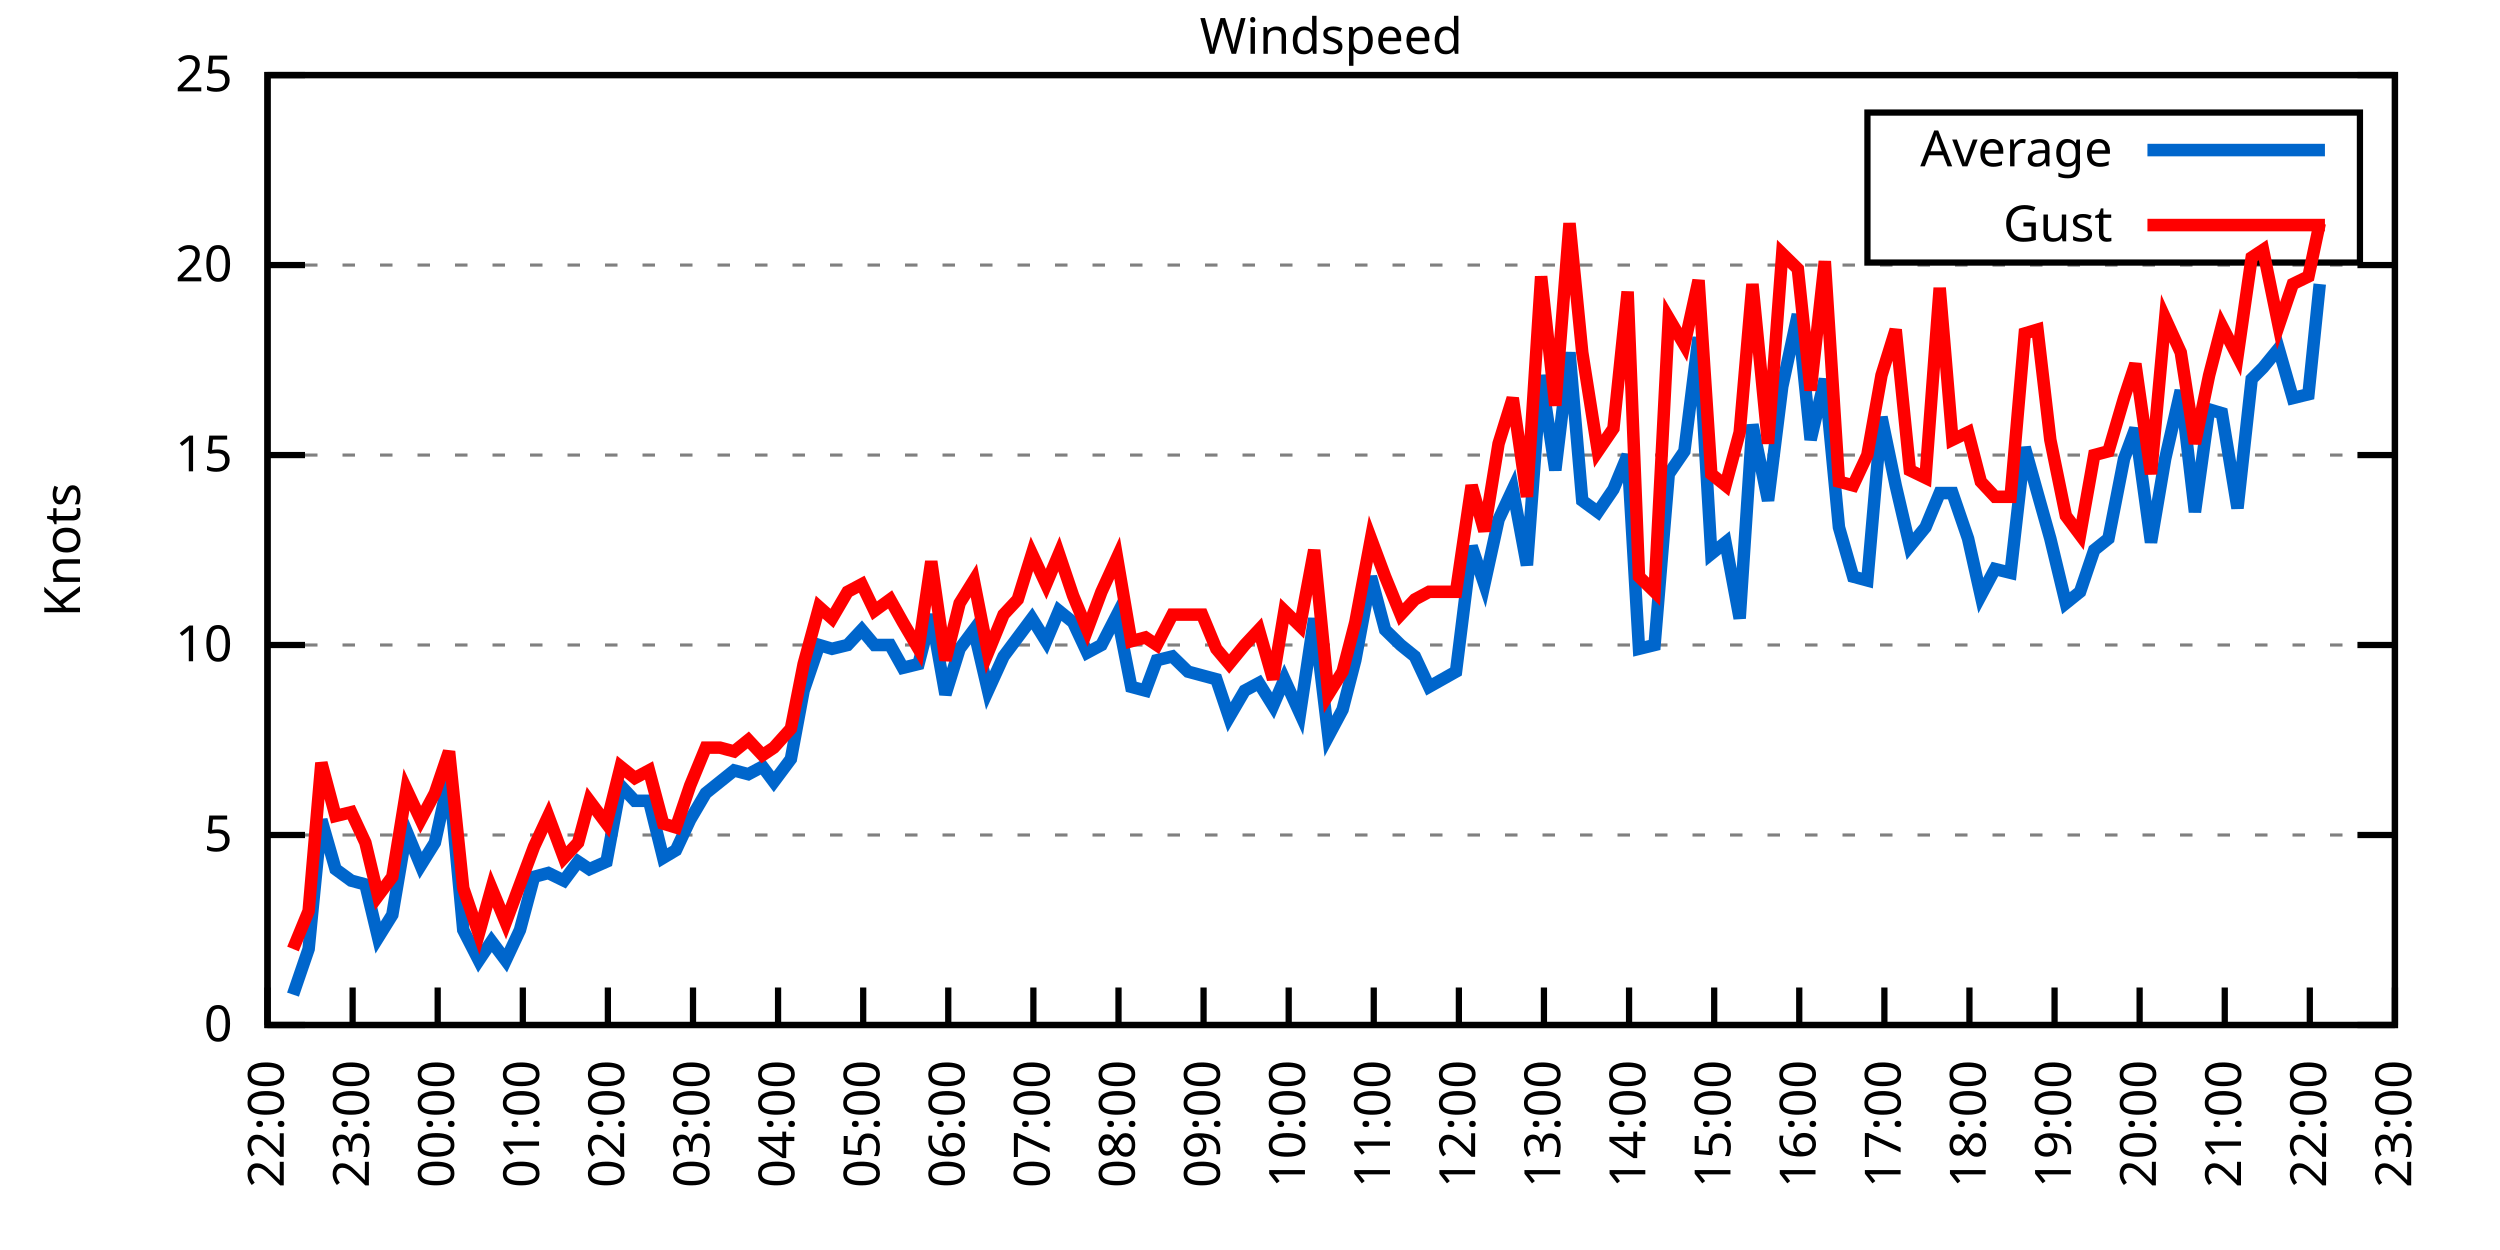
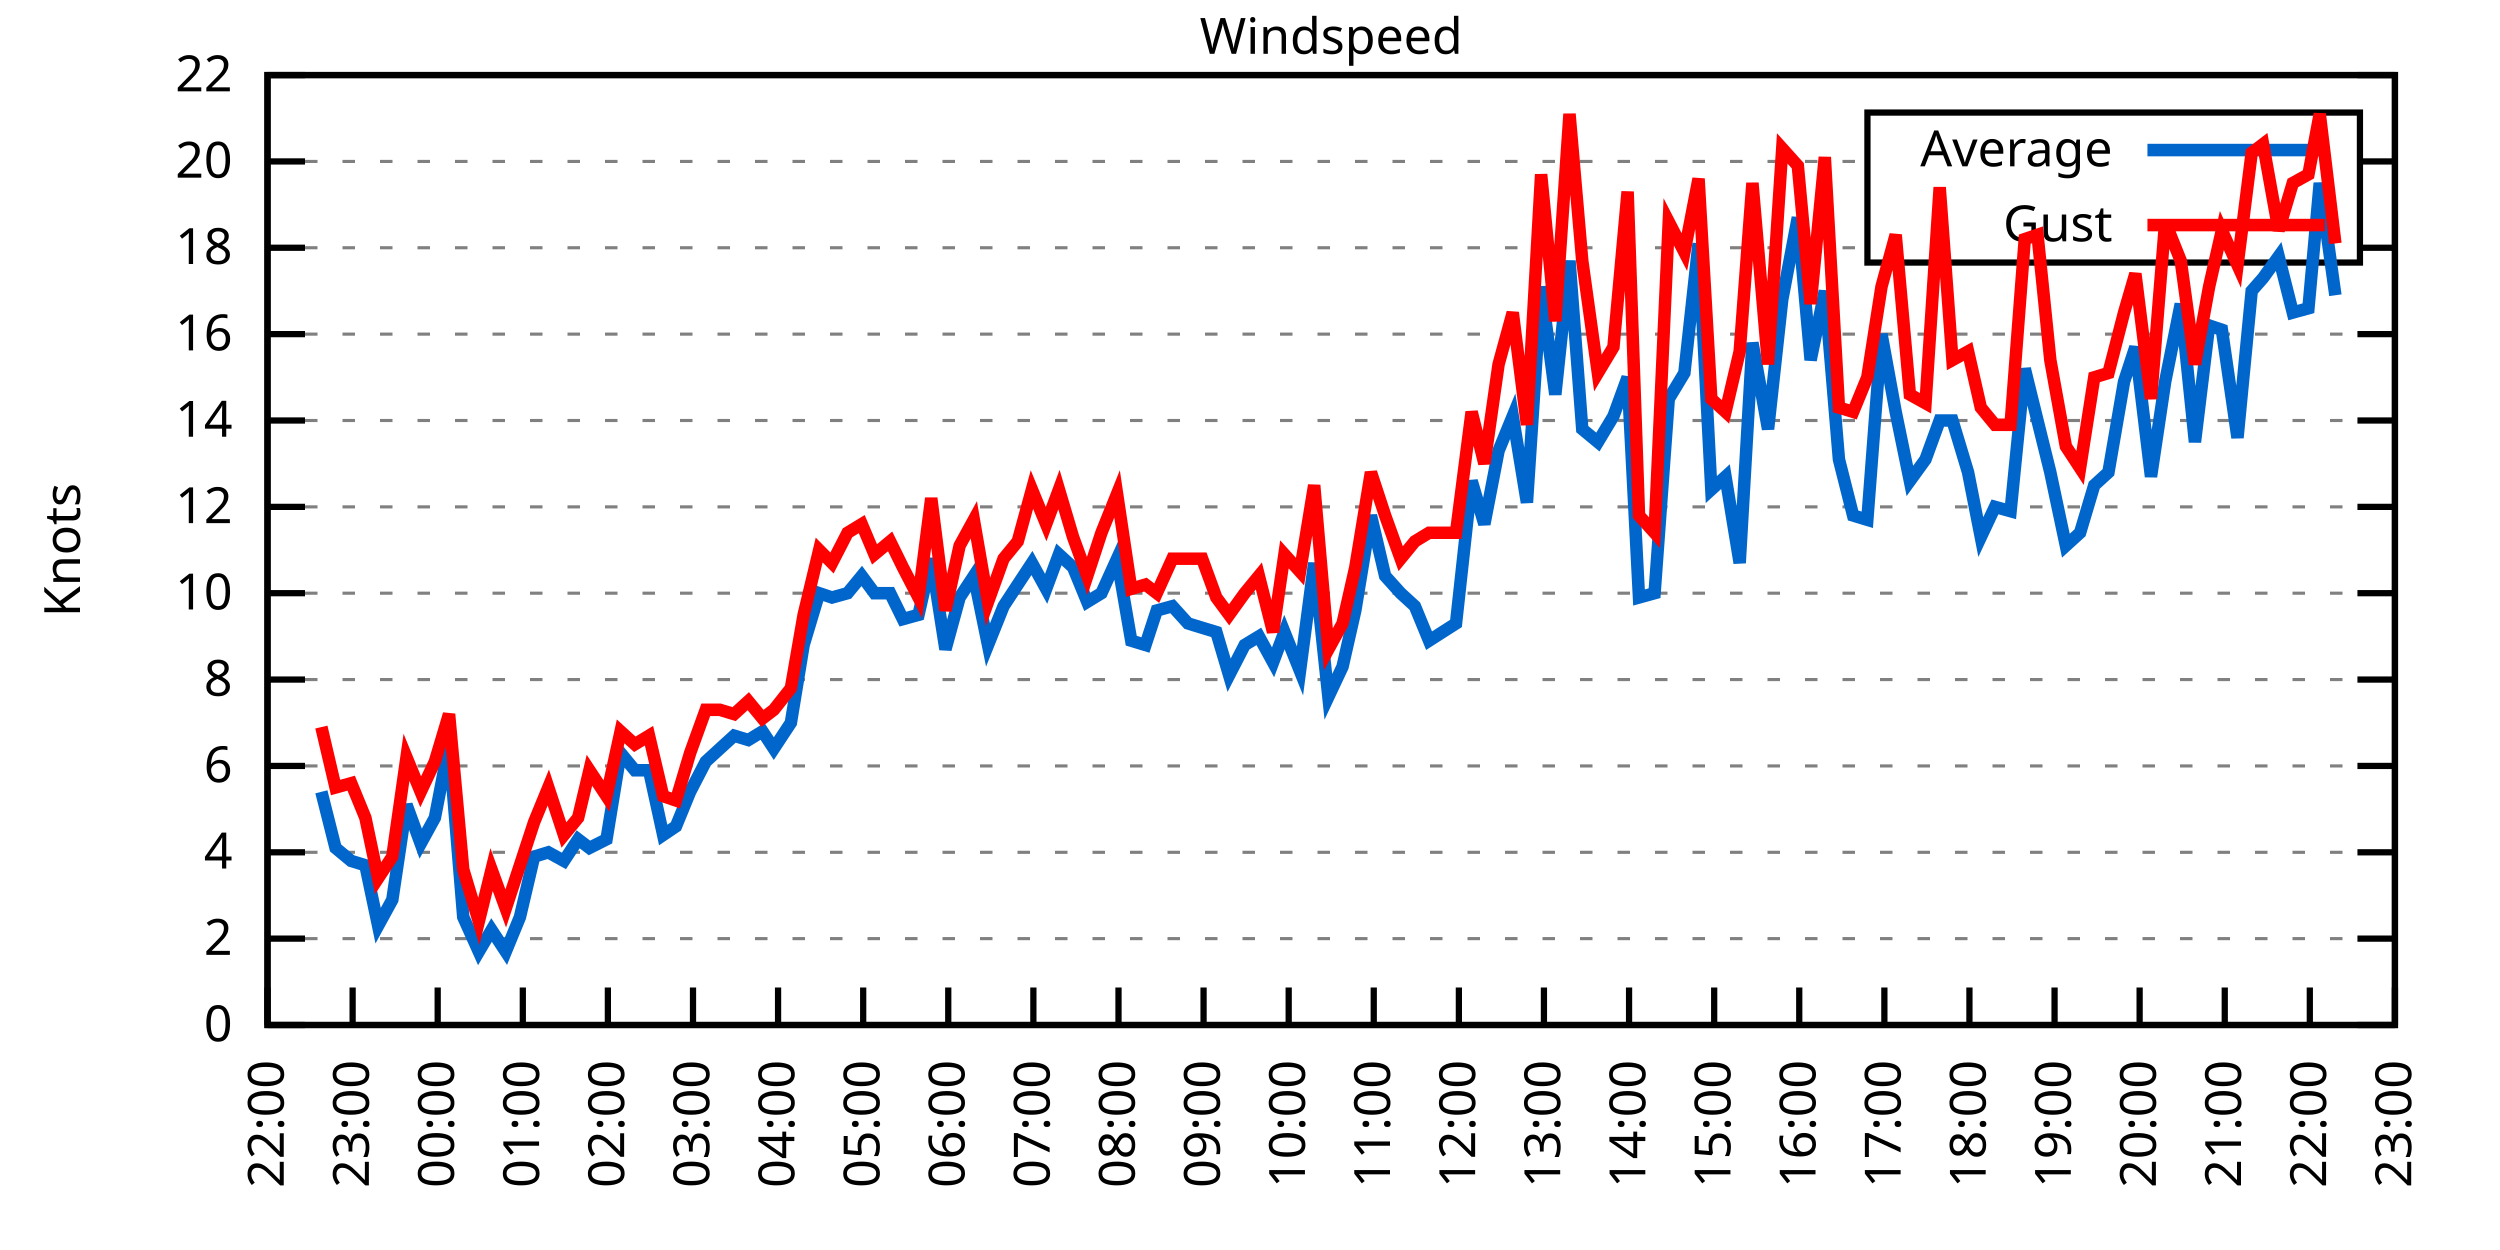
<svg xmlns="http://www.w3.org/2000/svg" xmlns:xlink="http://www.w3.org/1999/xlink" width="400" height="200" viewBox="0 0 400 200">
  <g id="gnuplot_canvas">
    <rect x="0" y="0" width="400" height="200" fill="none" />
    <defs>
      <circle id="gpDot" r="0.5" stroke-width="0.5" stroke="currentColor" />
      <path id="gpPt0" stroke-width="0.333" stroke="currentColor" d="M-1,0 h2 M0,-1 v2" />
      <path id="gpPt1" stroke-width="0.333" stroke="currentColor" d="M-1,-1 L1,1 M1,-1 L-1,1" />
      <path id="gpPt2" stroke-width="0.333" stroke="currentColor" d="M-1,0 L1,0 M0,-1 L0,1 M-1,-1 L1,1 M-1,1 L1,-1" />
      <rect id="gpPt3" stroke-width="0.333" stroke="currentColor" x="-1" y="-1" width="2" height="2" />
      <rect id="gpPt4" stroke-width="0.333" stroke="currentColor" fill="currentColor" x="-1" y="-1" width="2" height="2" />
      <circle id="gpPt5" stroke-width="0.333" stroke="currentColor" cx="0" cy="0" r="1" />
      <use xlink:href="#gpPt5" id="gpPt6" fill="currentColor" stroke="none" />
      <path id="gpPt7" stroke-width="0.333" stroke="currentColor" d="M0,-1.33 L-1.33,0.67 L1.33,0.67 z" />
      <use xlink:href="#gpPt7" id="gpPt8" fill="currentColor" stroke="none" />
      <use xlink:href="#gpPt7" id="gpPt9" stroke="currentColor" transform="rotate(180)" />
      <use xlink:href="#gpPt9" id="gpPt10" fill="currentColor" stroke="none" />
      <use xlink:href="#gpPt3" id="gpPt11" stroke="currentColor" transform="rotate(45)" />
      <use xlink:href="#gpPt11" id="gpPt12" fill="currentColor" stroke="none" />
      <path id="gpPt13" stroke-width="0.333" stroke="currentColor" d="M0,1.330 L1.265,0.411 L0.782,-1.067 L-0.782,-1.076 L-1.265,0.411 z" />
      <use xlink:href="#gpPt13" id="gpPt14" fill="currentColor" stroke="none" />
      <filter id="textbox" filterUnits="objectBoundingBox" x="0" y="0" height="1" width="1">
        <feFlood flood-color="white" flood-opacity="1" result="bgnd" />
        <feComposite in="SourceGraphic" in2="bgnd" operator="atop" />
      </filter>
      <filter id="greybox" filterUnits="objectBoundingBox" x="0" y="0" height="1" width="1">
        <feFlood flood-color="lightgrey" flood-opacity="1" result="grey" />
        <feComposite in="SourceGraphic" in2="grey" operator="atop" />
      </filter>
    </defs>
    <g fill="none" color="white" stroke="currentColor" stroke-width="1.00" stroke-linecap="butt" stroke-linejoin="miter">
</g>
    <g fill="none" color="black" stroke="currentColor" stroke-width="1.00" stroke-linecap="butt" stroke-linejoin="miter">
      <g stroke="none" shape-rendering="crispEdges">
        <polygon fill="rgb(255, 255, 255)" points="42.80,164.00 383.18,164.00 383.18,12.02 42.80,12.02 " />
      </g>
    </g>
    <g fill="none" color="black" stroke="currentColor" stroke-width="1.00" stroke-linecap="butt" stroke-linejoin="miter">
</g>
    <g fill="none" color="black" stroke="black" stroke-width="0.50" stroke-linecap="butt" stroke-linejoin="miter">
</g>
    <g fill="none" color="gray" stroke="currentColor" stroke-width="0.50" stroke-linecap="butt" stroke-linejoin="miter">
      <path stroke="gray" stroke-dasharray="2,4" class="gridline" d="M42.80,164.00 L383.19,164.00  " />
    </g>
    <g fill="none" color="gray" stroke="gray" stroke-width="1.00" stroke-linecap="butt" stroke-linejoin="miter">
</g>
    <g fill="none" color="black" stroke="currentColor" stroke-width="1.00" stroke-linecap="butt" stroke-linejoin="miter">
      <path stroke="black" d="M42.80,164.00 L48.80,164.00 M383.19,164.00 L377.19,164.00  " />
      <g transform="translate(37.20,166.60)" stroke="none" fill="black" font-family="Sans" font-size="8.00" text-anchor="end">
        <text>
          <tspan font-family="Sans"> 0</tspan>
        </text>
      </g>
    </g>
    <g fill="none" color="black" stroke="currentColor" stroke-width="1.00" stroke-linecap="butt" stroke-linejoin="miter">
</g>
    <g fill="none" color="black" stroke="black" stroke-width="0.50" stroke-linecap="butt" stroke-linejoin="miter">
</g>
    <g fill="none" color="gray" stroke="currentColor" stroke-width="0.50" stroke-linecap="butt" stroke-linejoin="miter">
-       <path stroke="gray" stroke-dasharray="2,4" class="gridline" d="M42.80,133.60 L383.19,133.60  " />
-     </g>
-     <g fill="none" color="gray" stroke="gray" stroke-width="1.00" stroke-linecap="butt" stroke-linejoin="miter">
- </g>
-     <g fill="none" color="black" stroke="currentColor" stroke-width="1.00" stroke-linecap="butt" stroke-linejoin="miter">
-       <path stroke="black" d="M42.80,133.60 L48.80,133.60 M383.19,133.60 L377.19,133.60  " />
-       <g transform="translate(37.20,136.20)" stroke="none" fill="black" font-family="Sans" font-size="8.00" text-anchor="end">
-         <text>
-           <tspan font-family="Sans"> 5</tspan>
-         </text>
-       </g>
-     </g>
-     <g fill="none" color="black" stroke="currentColor" stroke-width="1.00" stroke-linecap="butt" stroke-linejoin="miter">
- </g>
-     <g fill="none" color="black" stroke="black" stroke-width="0.50" stroke-linecap="butt" stroke-linejoin="miter">
- </g>
-     <g fill="none" color="gray" stroke="currentColor" stroke-width="0.50" stroke-linecap="butt" stroke-linejoin="miter">
-       <path stroke="gray" stroke-dasharray="2,4" class="gridline" d="M42.80,103.20 L383.19,103.20  " />
-     </g>
-     <g fill="none" color="gray" stroke="gray" stroke-width="1.00" stroke-linecap="butt" stroke-linejoin="miter">
- </g>
-     <g fill="none" color="black" stroke="currentColor" stroke-width="1.00" stroke-linecap="butt" stroke-linejoin="miter">
-       <path stroke="black" d="M42.80,103.20 L48.80,103.20 M383.19,103.20 L377.19,103.20  " />
-       <g transform="translate(37.20,105.80)" stroke="none" fill="black" font-family="Sans" font-size="8.00" text-anchor="end">
+       <path stroke="gray" stroke-dasharray="2,4" class="gridline" d="M42.80,150.18 L383.19,150.18  " />
+     </g>
+     <g fill="none" color="gray" stroke="gray" stroke-width="1.00" stroke-linecap="butt" stroke-linejoin="miter">
+ </g>
+     <g fill="none" color="black" stroke="currentColor" stroke-width="1.00" stroke-linecap="butt" stroke-linejoin="miter">
+       <path stroke="black" d="M42.80,150.18 L48.80,150.18 M383.19,150.18 L377.19,150.18  " />
+       <g transform="translate(37.20,152.78)" stroke="none" fill="black" font-family="Sans" font-size="8.00" text-anchor="end">
+         <text>
+           <tspan font-family="Sans"> 2</tspan>
+         </text>
+       </g>
+     </g>
+     <g fill="none" color="black" stroke="currentColor" stroke-width="1.00" stroke-linecap="butt" stroke-linejoin="miter">
+ </g>
+     <g fill="none" color="black" stroke="black" stroke-width="0.50" stroke-linecap="butt" stroke-linejoin="miter">
+ </g>
+     <g fill="none" color="gray" stroke="currentColor" stroke-width="0.50" stroke-linecap="butt" stroke-linejoin="miter">
+       <path stroke="gray" stroke-dasharray="2,4" class="gridline" d="M42.80,136.37 L383.19,136.37  " />
+     </g>
+     <g fill="none" color="gray" stroke="gray" stroke-width="1.00" stroke-linecap="butt" stroke-linejoin="miter">
+ </g>
+     <g fill="none" color="black" stroke="currentColor" stroke-width="1.00" stroke-linecap="butt" stroke-linejoin="miter">
+       <path stroke="black" d="M42.80,136.37 L48.80,136.37 M383.19,136.37 L377.19,136.37  " />
+       <g transform="translate(37.20,138.97)" stroke="none" fill="black" font-family="Sans" font-size="8.00" text-anchor="end">
+         <text>
+           <tspan font-family="Sans"> 4</tspan>
+         </text>
+       </g>
+     </g>
+     <g fill="none" color="black" stroke="currentColor" stroke-width="1.00" stroke-linecap="butt" stroke-linejoin="miter">
+ </g>
+     <g fill="none" color="black" stroke="black" stroke-width="0.50" stroke-linecap="butt" stroke-linejoin="miter">
+ </g>
+     <g fill="none" color="gray" stroke="currentColor" stroke-width="0.50" stroke-linecap="butt" stroke-linejoin="miter">
+       <path stroke="gray" stroke-dasharray="2,4" class="gridline" d="M42.80,122.55 L383.19,122.55  " />
+     </g>
+     <g fill="none" color="gray" stroke="gray" stroke-width="1.00" stroke-linecap="butt" stroke-linejoin="miter">
+ </g>
+     <g fill="none" color="black" stroke="currentColor" stroke-width="1.00" stroke-linecap="butt" stroke-linejoin="miter">
+       <path stroke="black" d="M42.80,122.55 L48.80,122.55 M383.19,122.55 L377.19,122.55  " />
+       <g transform="translate(37.20,125.15)" stroke="none" fill="black" font-family="Sans" font-size="8.00" text-anchor="end">
+         <text>
+           <tspan font-family="Sans"> 6</tspan>
+         </text>
+       </g>
+     </g>
+     <g fill="none" color="black" stroke="currentColor" stroke-width="1.00" stroke-linecap="butt" stroke-linejoin="miter">
+ </g>
+     <g fill="none" color="black" stroke="black" stroke-width="0.50" stroke-linecap="butt" stroke-linejoin="miter">
+ </g>
+     <g fill="none" color="gray" stroke="currentColor" stroke-width="0.50" stroke-linecap="butt" stroke-linejoin="miter">
+       <path stroke="gray" stroke-dasharray="2,4" class="gridline" d="M42.80,108.73 L383.19,108.73  " />
+     </g>
+     <g fill="none" color="gray" stroke="gray" stroke-width="1.00" stroke-linecap="butt" stroke-linejoin="miter">
+ </g>
+     <g fill="none" color="black" stroke="currentColor" stroke-width="1.00" stroke-linecap="butt" stroke-linejoin="miter">
+       <path stroke="black" d="M42.80,108.73 L48.80,108.73 M383.19,108.73 L377.19,108.73  " />
+       <g transform="translate(37.20,111.33)" stroke="none" fill="black" font-family="Sans" font-size="8.00" text-anchor="end">
+         <text>
+           <tspan font-family="Sans"> 8</tspan>
+         </text>
+       </g>
+     </g>
+     <g fill="none" color="black" stroke="currentColor" stroke-width="1.00" stroke-linecap="butt" stroke-linejoin="miter">
+ </g>
+     <g fill="none" color="black" stroke="black" stroke-width="0.50" stroke-linecap="butt" stroke-linejoin="miter">
+ </g>
+     <g fill="none" color="gray" stroke="currentColor" stroke-width="0.50" stroke-linecap="butt" stroke-linejoin="miter">
+       <path stroke="gray" stroke-dasharray="2,4" class="gridline" d="M42.80,94.91 L383.19,94.91  " />
+     </g>
+     <g fill="none" color="gray" stroke="gray" stroke-width="1.00" stroke-linecap="butt" stroke-linejoin="miter">
+ </g>
+     <g fill="none" color="black" stroke="currentColor" stroke-width="1.00" stroke-linecap="butt" stroke-linejoin="miter">
+       <path stroke="black" d="M42.80,94.91 L48.80,94.91 M383.19,94.91 L377.19,94.91  " />
+       <g transform="translate(37.20,97.51)" stroke="none" fill="black" font-family="Sans" font-size="8.00" text-anchor="end">
        <text>
          <tspan font-family="Sans"> 10</tspan>
        </text>
      </g>
    </g>
    <g fill="none" color="black" stroke="currentColor" stroke-width="1.00" stroke-linecap="butt" stroke-linejoin="miter">
</g>
    <g fill="none" color="black" stroke="black" stroke-width="0.50" stroke-linecap="butt" stroke-linejoin="miter">
</g>
    <g fill="none" color="gray" stroke="currentColor" stroke-width="0.50" stroke-linecap="butt" stroke-linejoin="miter">
-       <path stroke="gray" stroke-dasharray="2,4" class="gridline" d="M42.80,72.81 L383.19,72.81  " />
-     </g>
-     <g fill="none" color="gray" stroke="gray" stroke-width="1.00" stroke-linecap="butt" stroke-linejoin="miter">
- </g>
-     <g fill="none" color="black" stroke="currentColor" stroke-width="1.00" stroke-linecap="butt" stroke-linejoin="miter">
-       <path stroke="black" d="M42.80,72.81 L48.80,72.81 M383.19,72.81 L377.19,72.81  " />
-       <g transform="translate(37.20,75.41)" stroke="none" fill="black" font-family="Sans" font-size="8.00" text-anchor="end">
-         <text>
-           <tspan font-family="Sans"> 15</tspan>
-         </text>
-       </g>
-     </g>
-     <g fill="none" color="black" stroke="currentColor" stroke-width="1.00" stroke-linecap="butt" stroke-linejoin="miter">
- </g>
-     <g fill="none" color="black" stroke="black" stroke-width="0.50" stroke-linecap="butt" stroke-linejoin="miter">
- </g>
-     <g fill="none" color="gray" stroke="currentColor" stroke-width="0.50" stroke-linecap="butt" stroke-linejoin="miter">
-       <path stroke="gray" stroke-dasharray="2,4" class="gridline" d="M42.80,42.41 L383.19,42.41  " />
-     </g>
-     <g fill="none" color="gray" stroke="gray" stroke-width="1.00" stroke-linecap="butt" stroke-linejoin="miter">
- </g>
-     <g fill="none" color="black" stroke="currentColor" stroke-width="1.00" stroke-linecap="butt" stroke-linejoin="miter">
-       <path stroke="black" d="M42.80,42.41 L48.80,42.41 M383.19,42.41 L377.19,42.41  " />
-       <g transform="translate(37.20,45.01)" stroke="none" fill="black" font-family="Sans" font-size="8.00" text-anchor="end">
+       <path stroke="gray" stroke-dasharray="2,4" class="gridline" d="M42.80,81.10 L383.19,81.10  " />
+     </g>
+     <g fill="none" color="gray" stroke="gray" stroke-width="1.00" stroke-linecap="butt" stroke-linejoin="miter">
+ </g>
+     <g fill="none" color="black" stroke="currentColor" stroke-width="1.00" stroke-linecap="butt" stroke-linejoin="miter">
+       <path stroke="black" d="M42.80,81.10 L48.80,81.10 M383.19,81.10 L377.19,81.10  " />
+       <g transform="translate(37.20,83.70)" stroke="none" fill="black" font-family="Sans" font-size="8.00" text-anchor="end">
+         <text>
+           <tspan font-family="Sans"> 12</tspan>
+         </text>
+       </g>
+     </g>
+     <g fill="none" color="black" stroke="currentColor" stroke-width="1.00" stroke-linecap="butt" stroke-linejoin="miter">
+ </g>
+     <g fill="none" color="black" stroke="black" stroke-width="0.50" stroke-linecap="butt" stroke-linejoin="miter">
+ </g>
+     <g fill="none" color="gray" stroke="currentColor" stroke-width="0.50" stroke-linecap="butt" stroke-linejoin="miter">
+       <path stroke="gray" stroke-dasharray="2,4" class="gridline" d="M42.80,67.28 L383.19,67.28  " />
+     </g>
+     <g fill="none" color="gray" stroke="gray" stroke-width="1.00" stroke-linecap="butt" stroke-linejoin="miter">
+ </g>
+     <g fill="none" color="black" stroke="currentColor" stroke-width="1.00" stroke-linecap="butt" stroke-linejoin="miter">
+       <path stroke="black" d="M42.80,67.28 L48.80,67.28 M383.19,67.28 L377.19,67.28  " />
+       <g transform="translate(37.20,69.88)" stroke="none" fill="black" font-family="Sans" font-size="8.00" text-anchor="end">
+         <text>
+           <tspan font-family="Sans"> 14</tspan>
+         </text>
+       </g>
+     </g>
+     <g fill="none" color="black" stroke="currentColor" stroke-width="1.00" stroke-linecap="butt" stroke-linejoin="miter">
+ </g>
+     <g fill="none" color="black" stroke="black" stroke-width="0.50" stroke-linecap="butt" stroke-linejoin="miter">
+ </g>
+     <g fill="none" color="gray" stroke="currentColor" stroke-width="0.50" stroke-linecap="butt" stroke-linejoin="miter">
+       <path stroke="gray" stroke-dasharray="2,4" class="gridline" d="M42.80,53.46 L383.19,53.46  " />
+     </g>
+     <g fill="none" color="gray" stroke="gray" stroke-width="1.00" stroke-linecap="butt" stroke-linejoin="miter">
+ </g>
+     <g fill="none" color="black" stroke="currentColor" stroke-width="1.00" stroke-linecap="butt" stroke-linejoin="miter">
+       <path stroke="black" d="M42.80,53.46 L48.80,53.46 M383.19,53.46 L377.19,53.46  " />
+       <g transform="translate(37.20,56.06)" stroke="none" fill="black" font-family="Sans" font-size="8.00" text-anchor="end">
+         <text>
+           <tspan font-family="Sans"> 16</tspan>
+         </text>
+       </g>
+     </g>
+     <g fill="none" color="black" stroke="currentColor" stroke-width="1.00" stroke-linecap="butt" stroke-linejoin="miter">
+ </g>
+     <g fill="none" color="black" stroke="black" stroke-width="0.50" stroke-linecap="butt" stroke-linejoin="miter">
+ </g>
+     <g fill="none" color="gray" stroke="currentColor" stroke-width="0.50" stroke-linecap="butt" stroke-linejoin="miter">
+       <path stroke="gray" stroke-dasharray="2,4" class="gridline" d="M42.80,39.64 L298.79,39.64 M377.59,39.64 L383.19,39.64  " />
+     </g>
+     <g fill="none" color="gray" stroke="gray" stroke-width="1.00" stroke-linecap="butt" stroke-linejoin="miter">
+ </g>
+     <g fill="none" color="black" stroke="currentColor" stroke-width="1.00" stroke-linecap="butt" stroke-linejoin="miter">
+       <path stroke="black" d="M42.80,39.64 L48.80,39.64 M383.19,39.64 L377.19,39.64  " />
+       <g transform="translate(37.20,42.24)" stroke="none" fill="black" font-family="Sans" font-size="8.00" text-anchor="end">
+         <text>
+           <tspan font-family="Sans"> 18</tspan>
+         </text>
+       </g>
+     </g>
+     <g fill="none" color="black" stroke="currentColor" stroke-width="1.00" stroke-linecap="butt" stroke-linejoin="miter">
+ </g>
+     <g fill="none" color="black" stroke="black" stroke-width="0.50" stroke-linecap="butt" stroke-linejoin="miter">
+ </g>
+     <g fill="none" color="gray" stroke="currentColor" stroke-width="0.50" stroke-linecap="butt" stroke-linejoin="miter">
+       <path stroke="gray" stroke-dasharray="2,4" class="gridline" d="M42.80,25.83 L298.79,25.83 M377.59,25.83 L383.19,25.83  " />
+     </g>
+     <g fill="none" color="gray" stroke="gray" stroke-width="1.00" stroke-linecap="butt" stroke-linejoin="miter">
+ </g>
+     <g fill="none" color="black" stroke="currentColor" stroke-width="1.00" stroke-linecap="butt" stroke-linejoin="miter">
+       <path stroke="black" d="M42.80,25.83 L48.80,25.83 M383.19,25.83 L377.19,25.83  " />
+       <g transform="translate(37.20,28.43)" stroke="none" fill="black" font-family="Sans" font-size="8.00" text-anchor="end">
        <text>
          <tspan font-family="Sans"> 20</tspan>
        </text>
      </g>
    </g>
    <g fill="none" color="black" stroke="currentColor" stroke-width="1.00" stroke-linecap="butt" stroke-linejoin="miter">
</g>
    <g fill="none" color="black" stroke="black" stroke-width="0.50" stroke-linecap="butt" stroke-linejoin="miter">
</g>
    <g fill="none" color="gray" stroke="currentColor" stroke-width="0.50" stroke-linecap="butt" stroke-linejoin="miter">
      <path stroke="gray" stroke-dasharray="2,4" class="gridline" d="M42.80,12.01 L383.19,12.01  " />
    </g>
    <g fill="none" color="gray" stroke="gray" stroke-width="1.00" stroke-linecap="butt" stroke-linejoin="miter">
</g>
    <g fill="none" color="black" stroke="currentColor" stroke-width="1.00" stroke-linecap="butt" stroke-linejoin="miter">
      <path stroke="black" d="M42.80,12.01 L48.80,12.01 M383.19,12.01 L377.19,12.01  " />
      <g transform="translate(37.20,14.61)" stroke="none" fill="black" font-family="Sans" font-size="8.00" text-anchor="end">
        <text>
-           <tspan font-family="Sans"> 25</tspan>
+           <tspan font-family="Sans"> 22</tspan>
        </text>
      </g>
    </g>
    <g fill="none" color="black" stroke="currentColor" stroke-width="1.00" stroke-linecap="butt" stroke-linejoin="miter">
      <path stroke="black" d="M42.80,164.00 L42.80,158.00  " />
      <g transform="translate(45.40,169.60) rotate(270.00)" stroke="none" fill="black" font-family="Sans" font-size="8.00" text-anchor="end">
        <text>
          <tspan font-family="Sans">22:00</tspan>
        </text>
      </g>
    </g>
    <g fill="none" color="black" stroke="currentColor" stroke-width="1.00" stroke-linecap="butt" stroke-linejoin="miter">
      <path stroke="black" d="M56.42,164.00 L56.42,158.00  " />
      <g transform="translate(59.02,169.60) rotate(270.00)" stroke="none" fill="black" font-family="Sans" font-size="8.00" text-anchor="end">
        <text>
          <tspan font-family="Sans">23:00</tspan>
        </text>
      </g>
    </g>
    <g fill="none" color="black" stroke="currentColor" stroke-width="1.00" stroke-linecap="butt" stroke-linejoin="miter">
      <path stroke="black" d="M70.03,164.00 L70.03,158.00  " />
      <g transform="translate(72.63,169.60) rotate(270.00)" stroke="none" fill="black" font-family="Sans" font-size="8.00" text-anchor="end">
        <text>
          <tspan font-family="Sans">00:00</tspan>
        </text>
      </g>
    </g>
    <g fill="none" color="black" stroke="currentColor" stroke-width="1.00" stroke-linecap="butt" stroke-linejoin="miter">
      <path stroke="black" d="M83.65,164.00 L83.65,158.00  " />
      <g transform="translate(86.25,169.60) rotate(270.00)" stroke="none" fill="black" font-family="Sans" font-size="8.00" text-anchor="end">
        <text>
          <tspan font-family="Sans">01:00</tspan>
        </text>
      </g>
    </g>
    <g fill="none" color="black" stroke="currentColor" stroke-width="1.00" stroke-linecap="butt" stroke-linejoin="miter">
      <path stroke="black" d="M97.26,164.00 L97.26,158.00  " />
      <g transform="translate(99.86,169.60) rotate(270.00)" stroke="none" fill="black" font-family="Sans" font-size="8.00" text-anchor="end">
        <text>
          <tspan font-family="Sans">02:00</tspan>
        </text>
      </g>
    </g>
    <g fill="none" color="black" stroke="currentColor" stroke-width="1.00" stroke-linecap="butt" stroke-linejoin="miter">
      <path stroke="black" d="M110.88,164.00 L110.88,158.00  " />
      <g transform="translate(113.48,169.60) rotate(270.00)" stroke="none" fill="black" font-family="Sans" font-size="8.00" text-anchor="end">
        <text>
          <tspan font-family="Sans">03:00</tspan>
        </text>
      </g>
    </g>
    <g fill="none" color="black" stroke="currentColor" stroke-width="1.00" stroke-linecap="butt" stroke-linejoin="miter">
      <path stroke="black" d="M124.49,164.00 L124.49,158.00  " />
      <g transform="translate(127.09,169.60) rotate(270.00)" stroke="none" fill="black" font-family="Sans" font-size="8.00" text-anchor="end">
        <text>
          <tspan font-family="Sans">04:00</tspan>
        </text>
      </g>
    </g>
    <g fill="none" color="black" stroke="currentColor" stroke-width="1.00" stroke-linecap="butt" stroke-linejoin="miter">
      <path stroke="black" d="M138.11,164.00 L138.11,158.00  " />
      <g transform="translate(140.71,169.60) rotate(270.00)" stroke="none" fill="black" font-family="Sans" font-size="8.00" text-anchor="end">
        <text>
          <tspan font-family="Sans">05:00</tspan>
        </text>
      </g>
    </g>
    <g fill="none" color="black" stroke="currentColor" stroke-width="1.00" stroke-linecap="butt" stroke-linejoin="miter">
      <path stroke="black" d="M151.72,164.00 L151.72,158.00  " />
      <g transform="translate(154.32,169.60) rotate(270.00)" stroke="none" fill="black" font-family="Sans" font-size="8.00" text-anchor="end">
        <text>
          <tspan font-family="Sans">06:00</tspan>
        </text>
      </g>
    </g>
    <g fill="none" color="black" stroke="currentColor" stroke-width="1.00" stroke-linecap="butt" stroke-linejoin="miter">
      <path stroke="black" d="M165.34,164.00 L165.34,158.00  " />
      <g transform="translate(167.94,169.60) rotate(270.00)" stroke="none" fill="black" font-family="Sans" font-size="8.00" text-anchor="end">
        <text>
          <tspan font-family="Sans">07:00</tspan>
        </text>
      </g>
    </g>
    <g fill="none" color="black" stroke="currentColor" stroke-width="1.00" stroke-linecap="butt" stroke-linejoin="miter">
      <path stroke="black" d="M178.96,164.00 L178.96,158.00  " />
      <g transform="translate(181.56,169.60) rotate(270.00)" stroke="none" fill="black" font-family="Sans" font-size="8.00" text-anchor="end">
        <text>
          <tspan font-family="Sans">08:00</tspan>
        </text>
      </g>
    </g>
    <g fill="none" color="black" stroke="currentColor" stroke-width="1.00" stroke-linecap="butt" stroke-linejoin="miter">
      <path stroke="black" d="M192.57,164.00 L192.57,158.00  " />
      <g transform="translate(195.17,169.60) rotate(270.00)" stroke="none" fill="black" font-family="Sans" font-size="8.00" text-anchor="end">
        <text>
          <tspan font-family="Sans">09:00</tspan>
        </text>
      </g>
    </g>
    <g fill="none" color="black" stroke="currentColor" stroke-width="1.00" stroke-linecap="butt" stroke-linejoin="miter">
      <path stroke="black" d="M206.19,164.00 L206.19,158.00  " />
      <g transform="translate(208.79,169.60) rotate(270.00)" stroke="none" fill="black" font-family="Sans" font-size="8.00" text-anchor="end">
        <text>
          <tspan font-family="Sans">10:00</tspan>
        </text>
      </g>
    </g>
    <g fill="none" color="black" stroke="currentColor" stroke-width="1.00" stroke-linecap="butt" stroke-linejoin="miter">
      <path stroke="black" d="M219.80,164.00 L219.80,158.00  " />
      <g transform="translate(222.40,169.60) rotate(270.00)" stroke="none" fill="black" font-family="Sans" font-size="8.00" text-anchor="end">
        <text>
          <tspan font-family="Sans">11:00</tspan>
        </text>
      </g>
    </g>
    <g fill="none" color="black" stroke="currentColor" stroke-width="1.00" stroke-linecap="butt" stroke-linejoin="miter">
      <path stroke="black" d="M233.42,164.00 L233.42,158.00  " />
      <g transform="translate(236.02,169.60) rotate(270.00)" stroke="none" fill="black" font-family="Sans" font-size="8.00" text-anchor="end">
        <text>
          <tspan font-family="Sans">12:00</tspan>
        </text>
      </g>
    </g>
    <g fill="none" color="black" stroke="currentColor" stroke-width="1.00" stroke-linecap="butt" stroke-linejoin="miter">
      <path stroke="black" d="M247.03,164.00 L247.03,158.00  " />
      <g transform="translate(249.63,169.60) rotate(270.00)" stroke="none" fill="black" font-family="Sans" font-size="8.00" text-anchor="end">
        <text>
          <tspan font-family="Sans">13:00</tspan>
        </text>
      </g>
    </g>
    <g fill="none" color="black" stroke="currentColor" stroke-width="1.00" stroke-linecap="butt" stroke-linejoin="miter">
      <path stroke="black" d="M260.65,164.00 L260.65,158.00  " />
      <g transform="translate(263.25,169.60) rotate(270.00)" stroke="none" fill="black" font-family="Sans" font-size="8.00" text-anchor="end">
        <text>
          <tspan font-family="Sans">14:00</tspan>
        </text>
      </g>
    </g>
    <g fill="none" color="black" stroke="currentColor" stroke-width="1.00" stroke-linecap="butt" stroke-linejoin="miter">
      <path stroke="black" d="M274.27,164.00 L274.27,158.00  " />
      <g transform="translate(276.87,169.60) rotate(270.00)" stroke="none" fill="black" font-family="Sans" font-size="8.00" text-anchor="end">
        <text>
          <tspan font-family="Sans">15:00</tspan>
        </text>
      </g>
    </g>
    <g fill="none" color="black" stroke="currentColor" stroke-width="1.00" stroke-linecap="butt" stroke-linejoin="miter">
      <path stroke="black" d="M287.88,164.00 L287.88,158.00  " />
      <g transform="translate(290.48,169.60) rotate(270.00)" stroke="none" fill="black" font-family="Sans" font-size="8.00" text-anchor="end">
        <text>
          <tspan font-family="Sans">16:00</tspan>
        </text>
      </g>
    </g>
    <g fill="none" color="black" stroke="currentColor" stroke-width="1.00" stroke-linecap="butt" stroke-linejoin="miter">
      <path stroke="black" d="M301.50,164.00 L301.50,158.00  " />
      <g transform="translate(304.10,169.60) rotate(270.00)" stroke="none" fill="black" font-family="Sans" font-size="8.00" text-anchor="end">
        <text>
          <tspan font-family="Sans">17:00</tspan>
        </text>
      </g>
    </g>
    <g fill="none" color="black" stroke="currentColor" stroke-width="1.00" stroke-linecap="butt" stroke-linejoin="miter">
      <path stroke="black" d="M315.11,164.00 L315.11,158.00  " />
      <g transform="translate(317.71,169.60) rotate(270.00)" stroke="none" fill="black" font-family="Sans" font-size="8.00" text-anchor="end">
        <text>
          <tspan font-family="Sans">18:00</tspan>
        </text>
      </g>
    </g>
    <g fill="none" color="black" stroke="currentColor" stroke-width="1.00" stroke-linecap="butt" stroke-linejoin="miter">
      <path stroke="black" d="M328.73,164.00 L328.73,158.00  " />
      <g transform="translate(331.33,169.60) rotate(270.00)" stroke="none" fill="black" font-family="Sans" font-size="8.00" text-anchor="end">
        <text>
          <tspan font-family="Sans">19:00</tspan>
        </text>
      </g>
    </g>
    <g fill="none" color="black" stroke="currentColor" stroke-width="1.00" stroke-linecap="butt" stroke-linejoin="miter">
      <path stroke="black" d="M342.34,164.00 L342.34,158.00  " />
      <g transform="translate(344.94,169.60) rotate(270.00)" stroke="none" fill="black" font-family="Sans" font-size="8.00" text-anchor="end">
        <text>
          <tspan font-family="Sans">20:00</tspan>
        </text>
      </g>
    </g>
    <g fill="none" color="black" stroke="currentColor" stroke-width="1.00" stroke-linecap="butt" stroke-linejoin="miter">
      <path stroke="black" d="M355.96,164.00 L355.96,158.00  " />
      <g transform="translate(358.56,169.60) rotate(270.00)" stroke="none" fill="black" font-family="Sans" font-size="8.00" text-anchor="end">
        <text>
          <tspan font-family="Sans">21:00</tspan>
        </text>
      </g>
    </g>
    <g fill="none" color="black" stroke="currentColor" stroke-width="1.00" stroke-linecap="butt" stroke-linejoin="miter">
      <path stroke="black" d="M369.57,164.00 L369.57,158.00  " />
      <g transform="translate(372.17,169.60) rotate(270.00)" stroke="none" fill="black" font-family="Sans" font-size="8.00" text-anchor="end">
        <text>
          <tspan font-family="Sans">22:00</tspan>
        </text>
      </g>
    </g>
    <g fill="none" color="black" stroke="currentColor" stroke-width="1.00" stroke-linecap="butt" stroke-linejoin="miter">
      <path stroke="black" d="M383.19,164.00 L383.19,158.00  " />
      <g transform="translate(385.79,169.60) rotate(270.00)" stroke="none" fill="black" font-family="Sans" font-size="8.00" text-anchor="end">
        <text>
          <tspan font-family="Sans">23:00</tspan>
        </text>
      </g>
    </g>
    <g fill="none" color="black" stroke="currentColor" stroke-width="1.00" stroke-linecap="butt" stroke-linejoin="miter">
</g>
    <g fill="none" color="black" stroke="currentColor" stroke-width="1.00" stroke-linecap="butt" stroke-linejoin="miter">
      <path stroke="black" d="M42.80,12.01 L42.80,164.00 L383.19,164.00 L383.19,12.01 L42.80,12.01 Z  " />
    </g>
    <g fill="none" color="black" stroke="currentColor" stroke-width="1.00" stroke-linecap="butt" stroke-linejoin="miter">
</g>
    <g fill="none" color="black" stroke="currentColor" stroke-width="1.00" stroke-linecap="butt" stroke-linejoin="miter">
      <path stroke="black" d="M298.79,42.01 L298.79,18.01 L377.59,18.01 L377.59,42.01 L298.79,42.01 Z  " />
    </g>
    <g id="Windspeed_plot_1">
      <g fill="none" color="white" stroke="black" stroke-width="2.00" stroke-linecap="butt" stroke-linejoin="miter">
</g>
      <g fill="none" color="black" stroke="currentColor" stroke-width="2.00" stroke-linecap="butt" stroke-linejoin="miter">
        <g transform="translate(337.99,26.61)" stroke="none" fill="black" font-family="Sans" font-size="8.00" text-anchor="end">
          <text>
            <tspan font-family="Sans">Average</tspan>
          </text>
        </g>
      </g>
      <g fill="none" color="black" stroke="currentColor" stroke-width="2.00" stroke-linecap="butt" stroke-linejoin="miter">
-         <path stroke="rgb(  0, 102, 204)" d="M343.59,24.01 L371.99,24.01 M46.88,159.14 L49.38,151.84 L51.42,131.17 L53.69,139.07 L56.19,140.90 L58.46,141.51   L60.50,150.02 L62.77,146.37 L65.04,132.99 L67.31,138.47 L69.58,134.82 L71.85,124.48 L74.12,148.80 L76.61,153.66   L78.65,150.62 L80.92,153.66 L83.19,148.80 L85.46,140.29 L87.73,139.68 L90.23,140.90 L92.50,137.86 L94.31,139.07   L97.04,137.86 L99.30,125.70 L101.57,128.13 L103.84,128.13 L106.11,137.25 L108.15,136.03 L110.42,131.17 L112.92,126.91   L115.19,125.09 L117.46,123.27 L119.73,123.87 L122.00,122.66 L123.81,125.09 L126.54,121.44 L128.58,110.50 L131.07,103.20   L133.12,103.81 L135.61,103.20 L137.88,100.77 L139.92,103.20 L142.42,103.20 L144.46,106.85 L146.96,106.24 L149.00,98.34   L151.27,111.11 L153.54,103.81 L155.81,100.77 L158.08,110.50 L160.57,105.03 L162.84,101.99 L165.11,98.95 L167.38,102.60   L169.43,97.73 L171.69,99.56 L173.96,104.42 L176.23,103.20 L178.73,98.34 L181.00,109.89 L183.27,110.50 L185.08,105.64   L187.58,105.03 L190.08,107.46 L192.34,108.07 L194.61,108.68 L196.66,114.76 L199.15,110.50 L201.42,109.28 L203.69,112.93   L205.51,108.68 L208.00,114.15 L210.27,98.95 L212.54,117.80 L214.81,113.54 L216.85,105.64 L219.35,92.26 L221.62,100.77   L224.11,103.20 L226.38,105.03 L228.65,109.89 L232.96,107.46 L235.46,87.40 L237.50,93.48 L239.77,83.14 L242.04,78.28   L244.31,90.44 L246.58,60.04 L248.85,75.24 L251.12,56.39 L253.16,80.10 L255.66,81.93 L258.15,78.28 L260.42,72.81   L262.24,103.81 L264.73,103.20 L267.00,75.85 L269.50,72.20 L271.77,53.96 L273.81,88.61 L276.08,86.79 L278.35,98.95   L280.39,67.94 L282.89,80.10 L285.16,61.86 L287.65,50.31 L289.70,70.37 L291.97,60.65 L294.23,84.36 L296.50,92.26   L298.77,92.87 L301.04,66.73 L303.31,77.67 L305.58,87.40 L308.08,84.36 L310.35,78.89 L312.39,78.89 L314.89,86.18   L316.93,95.30 L319.20,91.04 L321.69,91.65 L323.96,71.59 L326.00,78.89 L328.05,86.18 L330.54,96.52 L332.81,94.69   L335.08,88.00 L337.35,86.18 L339.85,73.41 L341.66,68.55 L344.16,86.79 L346.43,73.41 L348.92,62.47 L351.19,81.93   L353.46,65.51 L355.50,66.12 L358.00,81.32 L360.27,60.65 L362.09,58.82 L364.58,55.78 L366.85,63.69 L369.35,63.08   L371.16,45.45  " />
+         <path stroke="rgb(  0, 102, 204)" d="M343.59,24.01 L371.99,24.01 M51.42,126.69 L53.69,135.67 L56.19,137.75 L58.46,138.44 L60.50,148.11 L62.77,143.96   L65.04,128.77 L67.31,134.98 L69.58,130.84 L71.85,119.09 L74.12,146.73 L76.61,152.26 L78.65,148.80 L80.92,152.26   L83.19,146.73 L85.46,137.06 L87.73,136.37 L90.23,137.75 L92.50,134.29 L94.31,135.67 L97.04,134.29 L99.30,120.48   L101.57,123.24 L103.84,123.24 L106.11,133.60 L108.15,132.22 L110.42,126.69 L112.92,121.86 L115.19,119.78 L117.46,117.71   L119.73,118.40 L122.00,117.02 L123.81,119.78 L126.54,115.64 L128.58,103.20 L131.07,94.91 L133.12,95.60 L135.61,94.91   L137.88,92.15 L139.92,94.91 L142.42,94.91 L144.46,99.06 L146.96,98.37 L149.00,89.39 L151.27,103.89 L153.54,95.60   L155.81,92.15 L158.08,103.20 L160.57,96.99 L162.84,93.53 L165.11,90.08 L167.38,94.22 L169.43,88.70 L171.69,90.77   L173.96,96.30 L176.23,94.91 L178.73,89.39 L181.00,102.51 L183.27,103.20 L185.08,97.68 L187.58,96.99 L190.08,99.75   L192.34,100.44 L194.61,101.13 L196.66,108.04 L199.15,103.20 L201.42,101.82 L203.69,105.97 L205.51,101.13 L208.00,107.35   L210.27,90.08 L212.54,111.49 L214.81,106.66 L216.85,97.68 L219.35,82.48 L221.62,92.15 L224.11,94.91 L226.38,96.99   L228.65,102.51 L232.96,99.75 L235.46,76.95 L237.50,83.86 L239.77,72.12 L242.04,66.59 L244.31,80.41 L246.58,45.86   L248.85,63.13 L251.12,41.72 L253.16,68.66 L255.66,70.73 L258.15,66.59 L260.42,60.37 L262.24,95.60 L264.73,94.91   L267.00,63.82 L269.50,59.68 L271.77,38.95 L273.81,78.33 L276.08,76.26 L278.35,90.08 L280.39,54.84 L282.89,68.66   L285.16,47.93 L287.65,34.81 L289.70,57.61 L291.97,46.55 L294.23,73.50 L296.50,82.48 L298.77,83.17 L301.04,53.46   L303.31,65.90 L305.58,76.95 L308.08,73.50 L310.35,67.28 L312.39,67.28 L314.89,75.57 L316.93,85.93 L319.20,81.10   L321.69,81.79 L323.96,58.99 L326.00,67.28 L328.05,75.57 L330.54,87.31 L332.81,85.24 L335.08,77.64 L337.35,75.57   L339.85,61.06 L341.66,55.53 L344.16,76.26 L346.43,61.06 L348.92,48.63 L351.19,70.73 L353.46,52.08 L355.50,52.77   L358.00,70.04 L360.27,46.55 L362.09,44.48 L364.58,41.03 L366.85,50.01 L369.35,49.32 L371.16,29.28 L373.66,47.24    " />
      </g>
    </g>
    <g id="Windspeed_plot_2">
      <g fill="none" color="black" stroke="currentColor" stroke-width="2.00" stroke-linecap="butt" stroke-linejoin="miter">
        <g transform="translate(337.99,38.61)" stroke="none" fill="black" font-family="Sans" font-size="8.00" text-anchor="end">
          <text>
            <tspan font-family="Sans">Gust</tspan>
          </text>
        </g>
      </g>
      <g fill="none" color="black" stroke="currentColor" stroke-width="2.00" stroke-linecap="butt" stroke-linejoin="miter">
-         <path stroke="rgb(255,   0,   0)" d="M343.59,36.01 L371.99,36.01 M46.88,151.84 L49.38,145.76 L51.42,122.05 L53.69,130.56 L56.19,129.95 L58.46,134.82   L60.50,143.33 L62.77,140.29 L65.04,126.31 L67.31,131.17 L69.58,126.91 L71.85,120.23 L74.12,142.11 L76.61,149.41   L78.65,142.11 L80.92,147.59 L83.19,141.51 L85.46,135.43 L87.73,130.56 L90.23,137.25 L92.50,134.82 L94.31,128.13   L97.04,131.78 L99.30,122.66 L101.57,124.48 L103.84,123.27 L106.11,131.78 L108.15,132.39 L110.42,125.70 L112.92,119.62   L115.19,119.62 L117.46,120.23 L119.73,118.40 L122.00,120.83 L123.81,119.62 L126.54,116.58 L128.58,106.24 L131.07,97.12   L133.12,98.95 L135.61,94.69 L137.88,93.48 L139.92,97.73 L142.42,95.91 L144.46,99.56 L146.96,103.81 L149.00,89.83   L151.27,105.64 L153.54,96.52 L155.81,92.87 L158.08,104.42 L160.57,98.34 L162.84,95.91 L165.11,88.61 L167.38,93.48   L169.43,88.61 L171.69,95.30 L173.96,100.77 L176.23,94.69 L178.73,89.22 L181.00,102.60 L183.27,101.99 L185.08,103.20   L187.58,98.34 L190.08,98.34 L192.34,98.34 L194.61,103.81 L196.66,106.24 L199.15,103.20 L201.42,100.77 L203.69,108.68   L205.51,97.73 L208.00,100.16 L210.27,88.00 L212.54,111.11 L214.81,107.46 L216.85,99.56 L219.35,86.18 L221.62,92.26   L224.11,98.34 L226.38,95.91 L228.65,94.69 L232.96,94.69 L235.46,77.67 L237.50,84.97 L239.77,70.98 L242.04,63.69   L244.31,79.49 L246.58,44.23 L248.85,64.90 L251.12,35.72 L253.16,56.39 L255.66,72.20 L258.15,68.55 L260.42,46.66   L262.24,92.26 L264.73,94.69 L267.00,50.92 L269.50,55.18 L271.77,44.84 L273.81,75.85 L276.08,77.67 L278.35,69.16   L280.39,45.45 L282.89,70.98 L285.16,40.58 L287.65,43.02 L289.70,62.47 L291.97,41.80 L294.23,77.06 L296.50,77.67   L298.77,72.81 L301.04,60.04 L303.31,52.74 L305.58,75.24 L308.08,76.45 L310.35,46.06 L312.39,70.37 L314.89,69.16   L316.93,77.06 L319.20,79.49 L321.69,79.49 L323.96,53.35 L326.00,52.74 L328.05,70.37 L330.54,82.53 L332.81,85.57   L335.08,72.81 L337.35,72.20 L339.85,63.69 L341.66,58.21 L344.16,75.85 L346.43,50.92 L348.92,56.39 L351.19,70.98   L353.46,60.04 L355.50,52.14 L358.00,57.00 L360.27,41.19 L362.09,39.98 L364.58,52.14 L366.85,45.45 L369.35,44.23   L371.16,35.72  " />
+         <path stroke="rgb(255,   0,   0)" d="M343.59,36.01 L371.99,36.01 M51.42,116.33 L53.69,126.00 L56.19,125.31 L58.46,130.84 L60.50,140.51 L62.77,137.06   L65.04,121.17 L67.31,126.69 L69.58,121.86 L71.85,114.26 L74.12,139.13 L76.61,147.42 L78.65,139.13 L80.92,145.35   L83.19,138.44 L85.46,131.53 L87.73,126.00 L90.23,133.60 L92.50,130.84 L94.31,123.24 L97.04,127.38 L99.30,117.02   L101.57,119.09 L103.84,117.71 L106.11,127.38 L108.15,128.08 L110.42,120.48 L112.92,113.57 L115.19,113.57 L117.46,114.26   L119.73,112.19 L122.00,114.95 L123.81,113.57 L126.54,110.11 L128.58,98.37 L131.07,88.00 L133.12,90.08 L135.61,85.24   L137.88,83.86 L139.92,88.70 L142.42,86.62 L144.46,90.77 L146.96,95.60 L149.00,79.71 L151.27,97.68 L153.54,87.31   L155.81,83.17 L158.08,96.30 L160.57,89.39 L162.84,86.62 L165.11,78.33 L167.38,83.86 L169.43,78.33 L171.69,85.93   L173.96,92.15 L176.23,85.24 L178.73,79.02 L181.00,94.22 L183.27,93.53 L185.08,94.91 L187.58,89.39 L190.08,89.39   L192.34,89.39 L194.61,95.60 L196.66,98.37 L199.15,94.91 L201.42,92.15 L203.69,101.13 L205.51,88.70 L208.00,91.46   L210.27,77.64 L212.54,103.89 L214.81,99.75 L216.85,90.77 L219.35,75.57 L221.62,82.48 L224.11,89.39 L226.38,86.62   L228.65,85.24 L232.96,85.24 L235.46,65.90 L237.50,74.19 L239.77,58.30 L242.04,50.01 L244.31,67.97 L246.58,27.90   L248.85,51.39 L251.12,18.23 L253.16,41.72 L255.66,59.68 L258.15,55.53 L260.42,30.66 L262.24,82.48 L264.73,85.24   L267.00,35.50 L269.50,40.34 L271.77,28.59 L273.81,63.82 L276.08,65.90 L278.35,56.23 L280.39,29.28 L282.89,58.30   L285.16,23.75 L287.65,26.52 L289.70,48.63 L291.97,25.14 L294.23,65.21 L296.50,65.90 L298.77,60.37 L301.04,45.86   L303.31,37.57 L305.58,63.13 L308.08,64.52 L310.35,29.97 L312.39,57.61 L314.89,56.23 L316.93,65.21 L319.20,67.97   L321.69,67.97 L323.96,38.26 L326.00,37.57 L328.05,57.61 L330.54,71.42 L332.81,74.88 L335.08,60.37 L337.35,59.68   L339.85,50.01 L341.66,43.79 L344.16,63.82 L346.43,35.50 L348.92,41.72 L351.19,58.30 L353.46,45.86 L355.50,36.88   L358.00,42.41 L360.27,24.45 L362.09,23.06 L364.58,36.88 L366.85,29.28 L369.35,27.90 L371.16,18.23 L373.66,38.95    " />
      </g>
    </g>
    <g fill="none" color="black" stroke="currentColor" stroke-width="2.00" stroke-linecap="butt" stroke-linejoin="miter">
</g>
    <g fill="none" color="black" stroke="black" stroke-width="1.00" stroke-linecap="butt" stroke-linejoin="miter">
</g>
    <g fill="none" color="black" stroke="currentColor" stroke-width="1.00" stroke-linecap="butt" stroke-linejoin="miter">
      <path stroke="black" d="M42.80,12.01 L42.80,164.00 L383.19,164.00 L383.19,12.01 L42.80,12.01 Z  " />
      <g transform="translate(12.80,88.01) rotate(270.00)" stroke="none" fill="black" font-family="Sans" font-size="8.00" text-anchor="middle">
        <text>
          <tspan font-family="Sans">Knots</tspan>
        </text>
      </g>
    </g>
    <g fill="none" color="black" stroke="currentColor" stroke-width="1.00" stroke-linecap="butt" stroke-linejoin="miter">
</g>
    <g fill="none" color="black" stroke="currentColor" stroke-width="1.00" stroke-linecap="butt" stroke-linejoin="miter">
      <g transform="translate(212.99,8.61)" stroke="none" fill="black" font-family="Sans" font-size="8.00" text-anchor="middle">
        <text>
          <tspan font-family="Sans">Windspeed</tspan>
        </text>
      </g>
    </g>
    <g fill="none" color="black" stroke="currentColor" stroke-width="1.00" stroke-linecap="butt" stroke-linejoin="miter">
</g>
  </g>
</svg>
